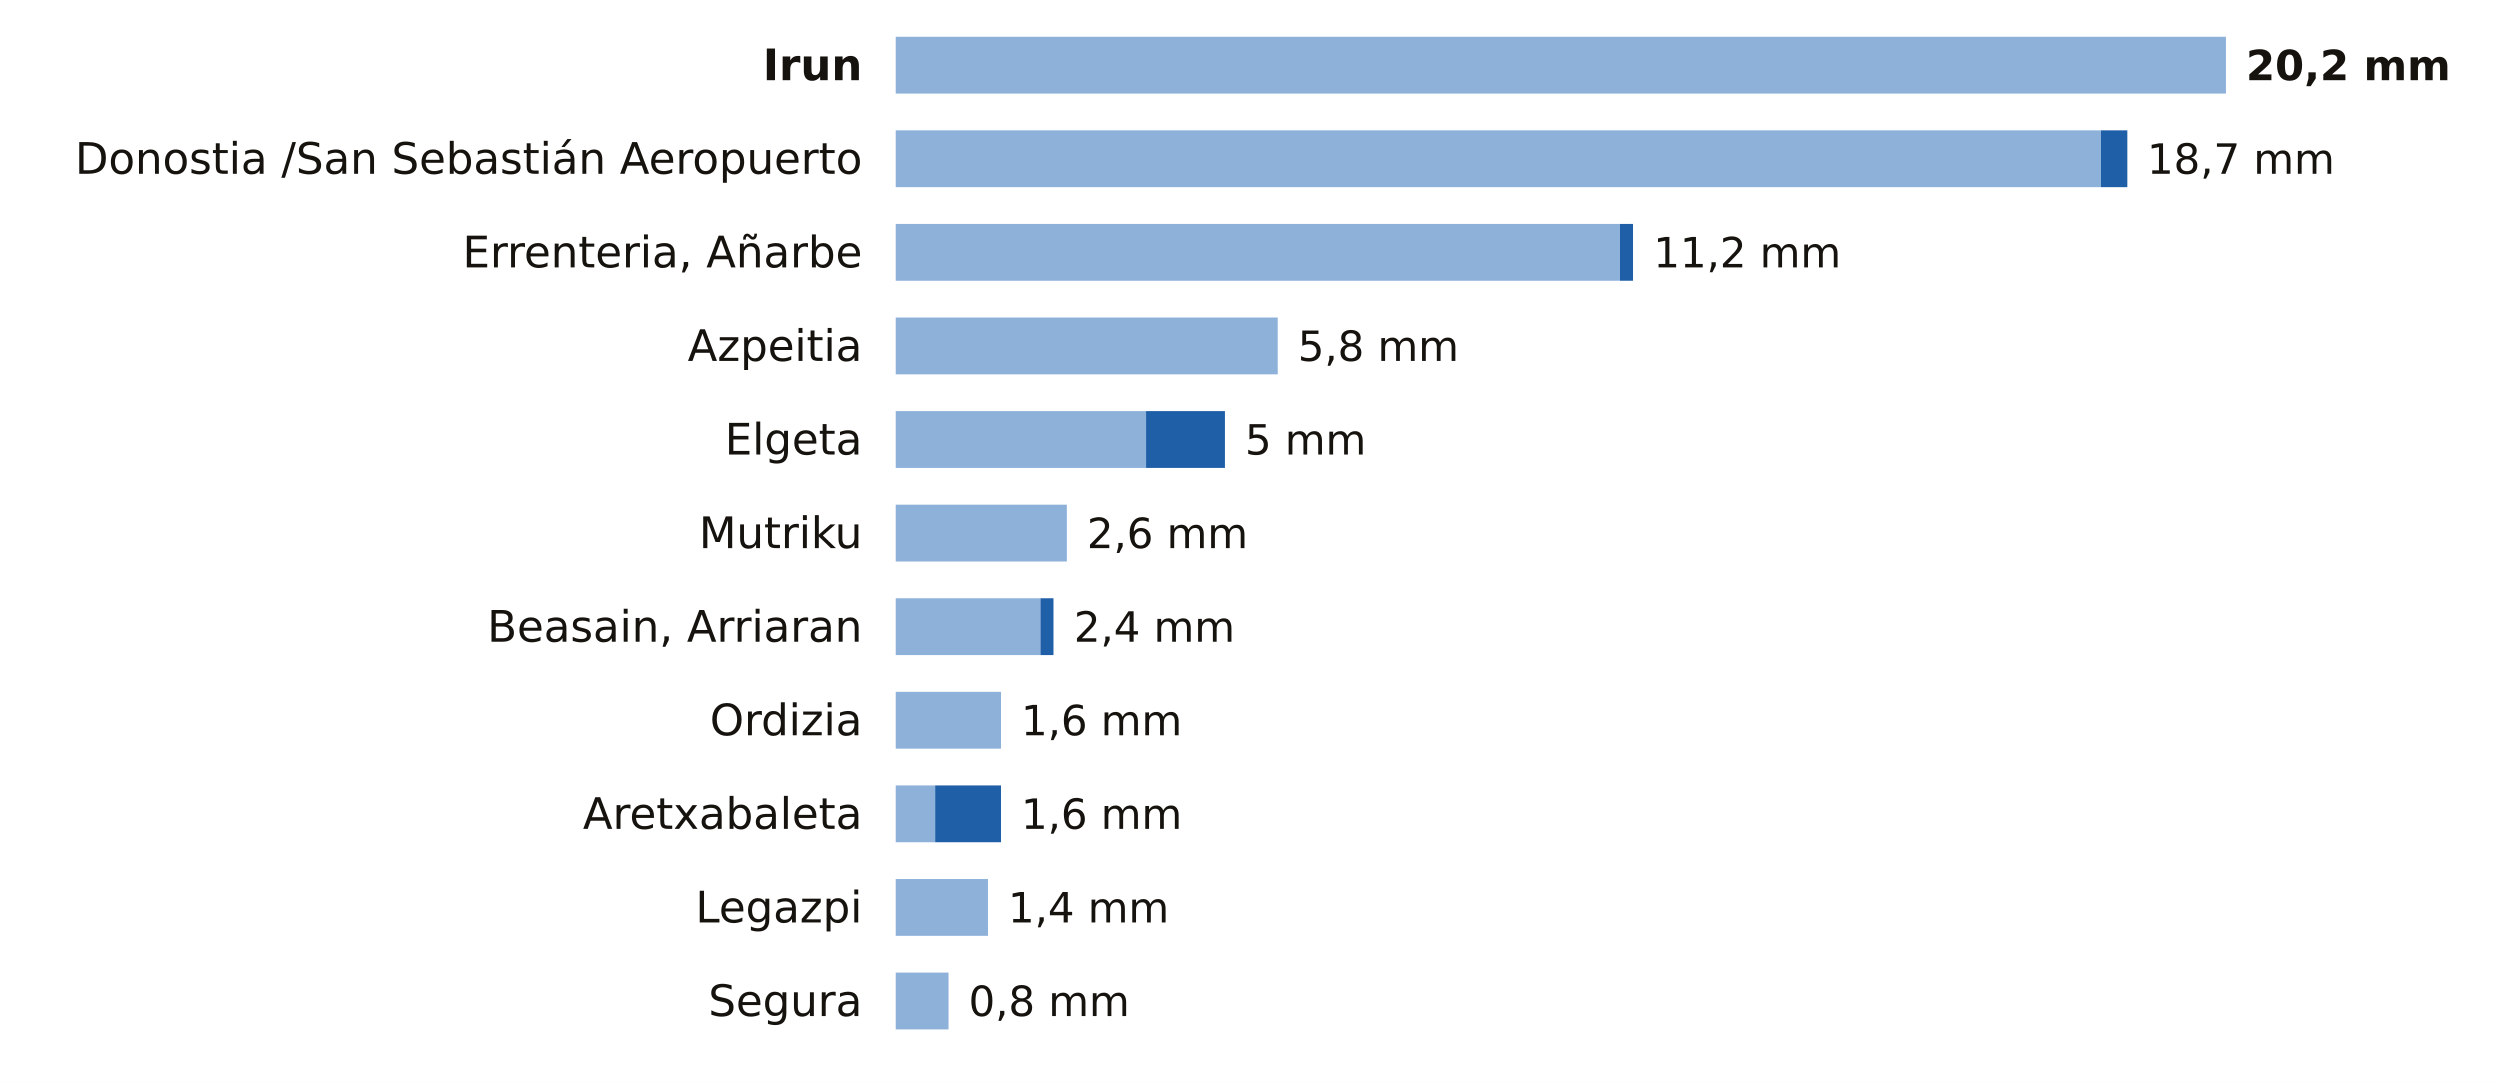
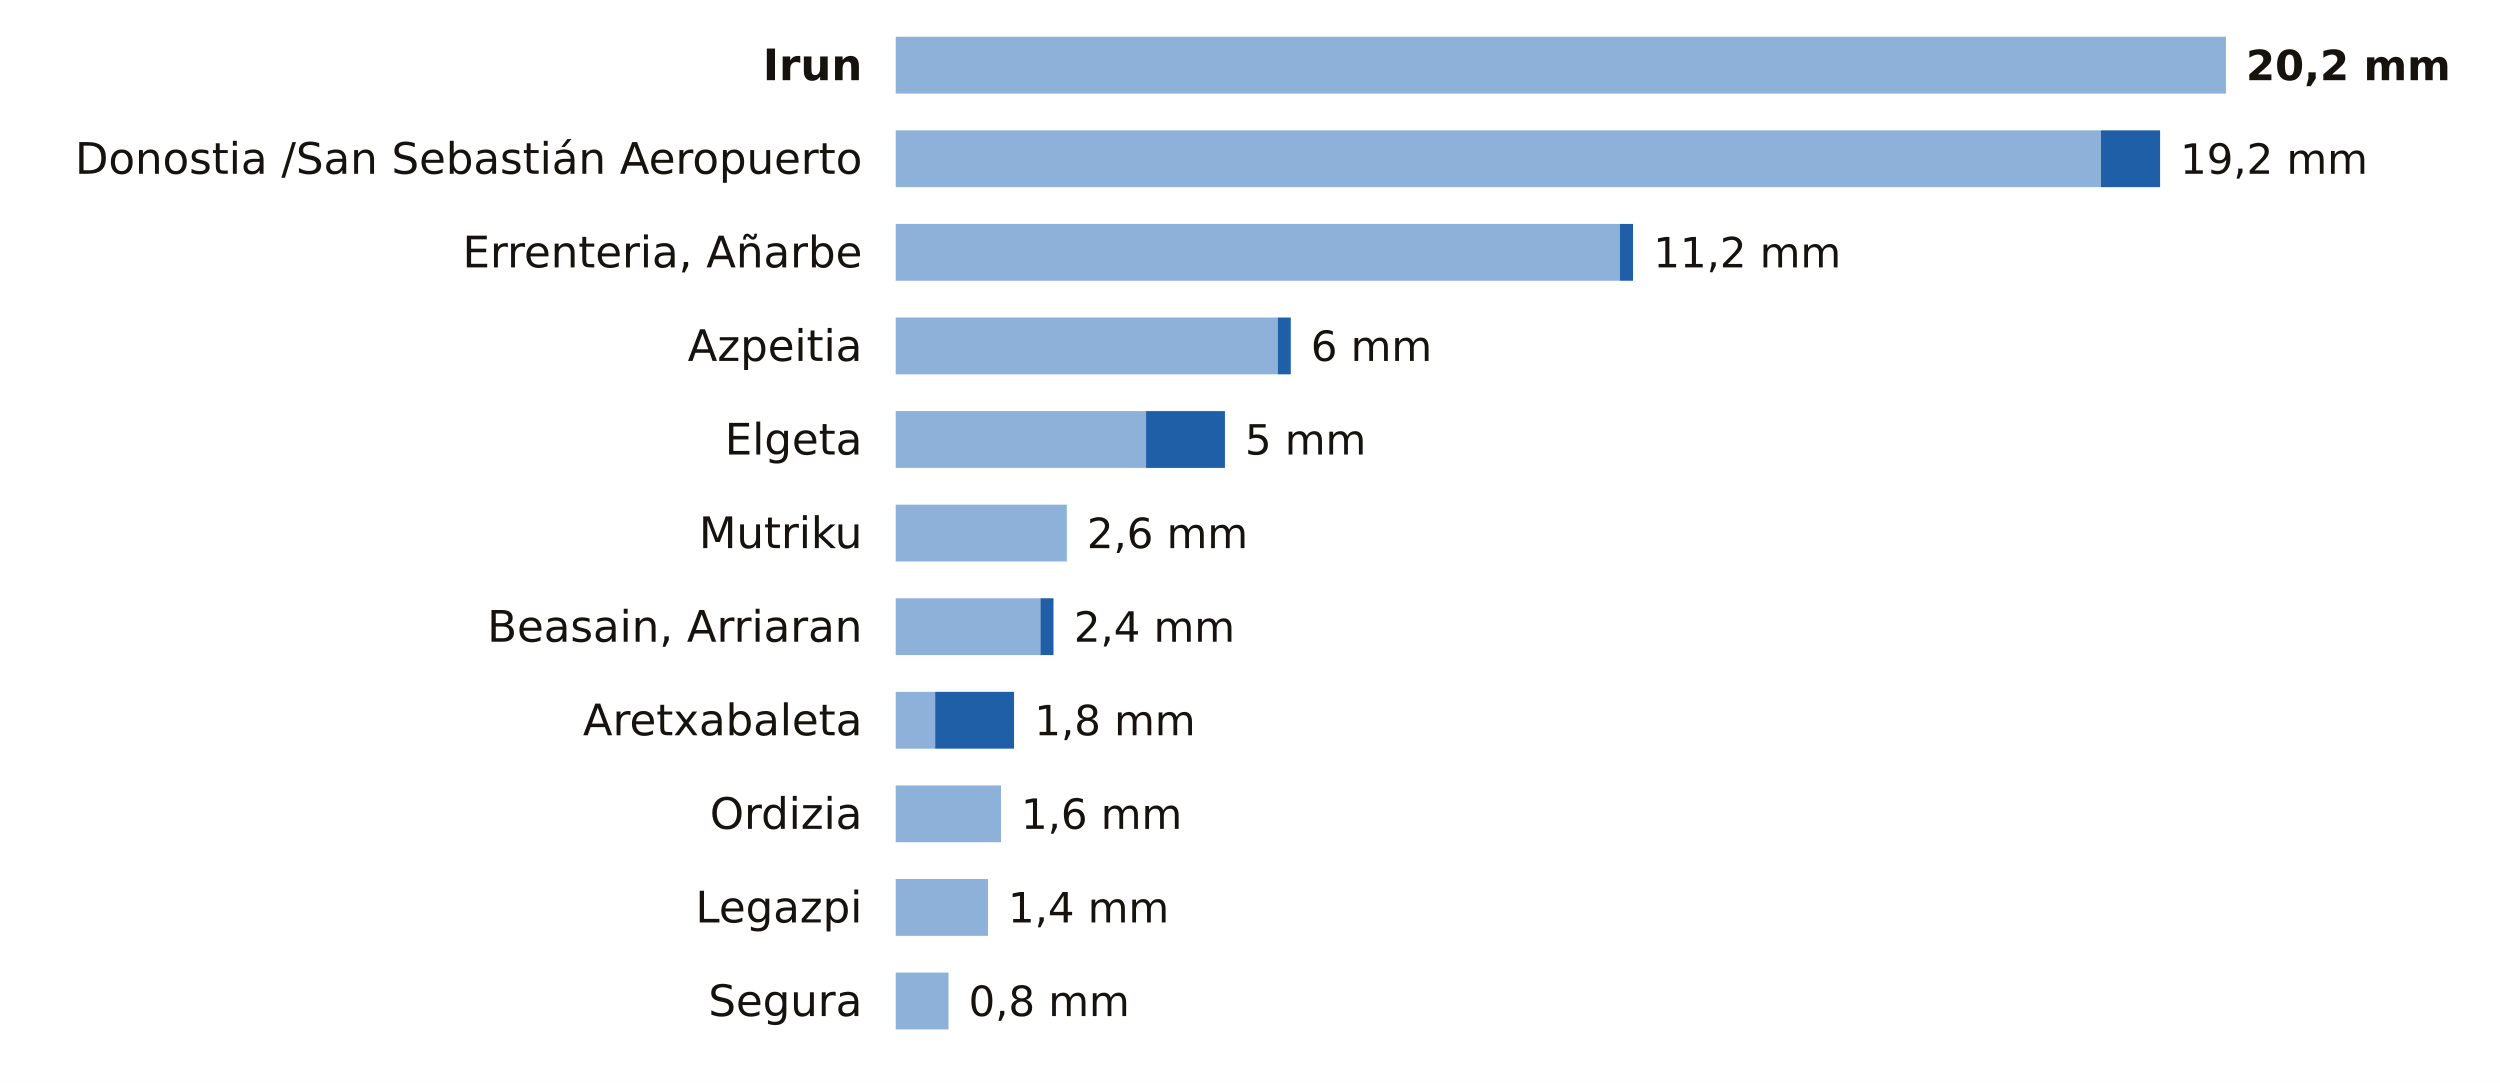
<svg xmlns="http://www.w3.org/2000/svg" viewBox="0 0 748 324" width="748" height="324" role="img" aria-label="La lluvia de los últimos 7 días en las estaciones de AEMET de Gipuzkoa">
  <rect width="748" height="324" fill="#FFFFFF" />
  <text x="258.0" y="24.0" font-size="13" fill="#16130F" text-anchor="end" font-weight="600" font-family="Public Sans, DejaVu Sans, Arial, sans-serif">Irun</text>
  <rect x="268" y="11" width="398.0" height="17" fill="#8EB1DA" />
  <text x="672.0" y="24.0" font-size="12.5" fill="#16130F" text-anchor="start" font-weight="700" font-family="Public Sans, DejaVu Sans, Arial, sans-serif">20,2 mm</text>
  <text x="258.0" y="52.0" font-size="13" fill="#16130F" text-anchor="end" font-weight="400" font-family="Public Sans, DejaVu Sans, Arial, sans-serif">Donostia /San Sebastián Aeropuerto</text>
  <rect x="268" y="39" width="360.6" height="17" fill="#8EB1DA" />
-   <rect x="628.6" y="39" width="7.9" height="17" fill="#1F5FA8" />
-   <text x="642.4" y="52.0" font-size="12.5" fill="#16130F" text-anchor="start" font-weight="500" font-family="Public Sans, DejaVu Sans, Arial, sans-serif">18,7 mm</text>
+   <rect x="628.6" y="39" width="17.7" height="17" fill="#1F5FA8" />
+   <text x="652.3" y="52.0" font-size="12.5" fill="#16130F" text-anchor="start" font-weight="500" font-family="Public Sans, DejaVu Sans, Arial, sans-serif">19,2 mm</text>
  <text x="258.0" y="80.0" font-size="13" fill="#16130F" text-anchor="end" font-weight="400" font-family="Public Sans, DejaVu Sans, Arial, sans-serif">Errenteria, Añarbe</text>
  <rect x="268" y="67" width="216.7" height="17" fill="#8EB1DA" />
  <rect x="484.7" y="67" width="3.9" height="17" fill="#1F5FA8" />
  <text x="494.7" y="80.0" font-size="12.5" fill="#16130F" text-anchor="start" font-weight="500" font-family="Public Sans, DejaVu Sans, Arial, sans-serif">11,2 mm</text>
  <text x="258.0" y="108.0" font-size="13" fill="#16130F" text-anchor="end" font-weight="400" font-family="Public Sans, DejaVu Sans, Arial, sans-serif">Azpeitia</text>
  <rect x="268" y="95" width="114.3" height="17" fill="#8EB1DA" />
-   <text x="388.3" y="108.0" font-size="12.5" fill="#16130F" text-anchor="start" font-weight="500" font-family="Public Sans, DejaVu Sans, Arial, sans-serif">5,8 mm</text>
+   <rect x="382.3" y="95" width="3.9" height="17" fill="#1F5FA8" />
+   <text x="392.2" y="108.0" font-size="12.5" fill="#16130F" text-anchor="start" font-weight="500" font-family="Public Sans, DejaVu Sans, Arial, sans-serif">6 mm</text>
  <text x="258.0" y="136.0" font-size="13" fill="#16130F" text-anchor="end" font-weight="400" font-family="Public Sans, DejaVu Sans, Arial, sans-serif">Elgeta</text>
  <rect x="268" y="123" width="74.9" height="17" fill="#8EB1DA" />
  <rect x="342.9" y="123" width="23.6" height="17" fill="#1F5FA8" />
  <text x="372.5" y="136.0" font-size="12.5" fill="#16130F" text-anchor="start" font-weight="500" font-family="Public Sans, DejaVu Sans, Arial, sans-serif">5 mm</text>
  <text x="258.0" y="164.0" font-size="13" fill="#16130F" text-anchor="end" font-weight="400" font-family="Public Sans, DejaVu Sans, Arial, sans-serif">Mutriku</text>
  <rect x="268" y="151" width="51.2" height="17" fill="#8EB1DA" />
  <text x="325.2" y="164.0" font-size="12.5" fill="#16130F" text-anchor="start" font-weight="500" font-family="Public Sans, DejaVu Sans, Arial, sans-serif">2,6 mm</text>
  <text x="258.0" y="192.0" font-size="13" fill="#16130F" text-anchor="end" font-weight="400" font-family="Public Sans, DejaVu Sans, Arial, sans-serif">Beasain, Arriaran</text>
  <rect x="268" y="179" width="43.3" height="17" fill="#8EB1DA" />
  <rect x="311.3" y="179" width="3.9" height="17" fill="#1F5FA8" />
  <text x="321.3" y="192.0" font-size="12.5" fill="#16130F" text-anchor="start" font-weight="500" font-family="Public Sans, DejaVu Sans, Arial, sans-serif">2,4 mm</text>
-   <text x="258.0" y="220.0" font-size="13" fill="#16130F" text-anchor="end" font-weight="400" font-family="Public Sans, DejaVu Sans, Arial, sans-serif">Ordizia</text>
-   <rect x="268" y="207" width="31.5" height="17" fill="#8EB1DA" />
-   <text x="305.5" y="220.0" font-size="12.5" fill="#16130F" text-anchor="start" font-weight="500" font-family="Public Sans, DejaVu Sans, Arial, sans-serif">1,6 mm</text>
-   <text x="258.0" y="248.0" font-size="13" fill="#16130F" text-anchor="end" font-weight="400" font-family="Public Sans, DejaVu Sans, Arial, sans-serif">Aretxabaleta</text>
-   <rect x="268" y="235" width="11.8" height="17" fill="#8EB1DA" />
-   <rect x="279.8" y="235" width="19.7" height="17" fill="#1F5FA8" />
+   <text x="258.0" y="220.0" font-size="13" fill="#16130F" text-anchor="end" font-weight="400" font-family="Public Sans, DejaVu Sans, Arial, sans-serif">Aretxabaleta</text>
+   <rect x="268" y="207" width="11.8" height="17" fill="#8EB1DA" />
+   <rect x="279.8" y="207" width="23.6" height="17" fill="#1F5FA8" />
+   <text x="309.5" y="220.0" font-size="12.5" fill="#16130F" text-anchor="start" font-weight="500" font-family="Public Sans, DejaVu Sans, Arial, sans-serif">1,8 mm</text>
+   <text x="258.0" y="248.0" font-size="13" fill="#16130F" text-anchor="end" font-weight="400" font-family="Public Sans, DejaVu Sans, Arial, sans-serif">Ordizia</text>
+   <rect x="268" y="235" width="31.5" height="17" fill="#8EB1DA" />
  <text x="305.5" y="248.0" font-size="12.5" fill="#16130F" text-anchor="start" font-weight="500" font-family="Public Sans, DejaVu Sans, Arial, sans-serif">1,6 mm</text>
  <text x="258.0" y="276.0" font-size="13" fill="#16130F" text-anchor="end" font-weight="400" font-family="Public Sans, DejaVu Sans, Arial, sans-serif">Legazpi</text>
  <rect x="268" y="263" width="27.6" height="17" fill="#8EB1DA" />
  <text x="301.6" y="276.0" font-size="12.5" fill="#16130F" text-anchor="start" font-weight="500" font-family="Public Sans, DejaVu Sans, Arial, sans-serif">1,4 mm</text>
  <text x="258.0" y="304.0" font-size="13" fill="#16130F" text-anchor="end" font-weight="400" font-family="Public Sans, DejaVu Sans, Arial, sans-serif">Segura</text>
  <rect x="268" y="291" width="15.8" height="17" fill="#8EB1DA" />
  <text x="289.8" y="304.0" font-size="12.5" fill="#16130F" text-anchor="start" font-weight="500" font-family="Public Sans, DejaVu Sans, Arial, sans-serif">0,8 mm</text>
</svg>
